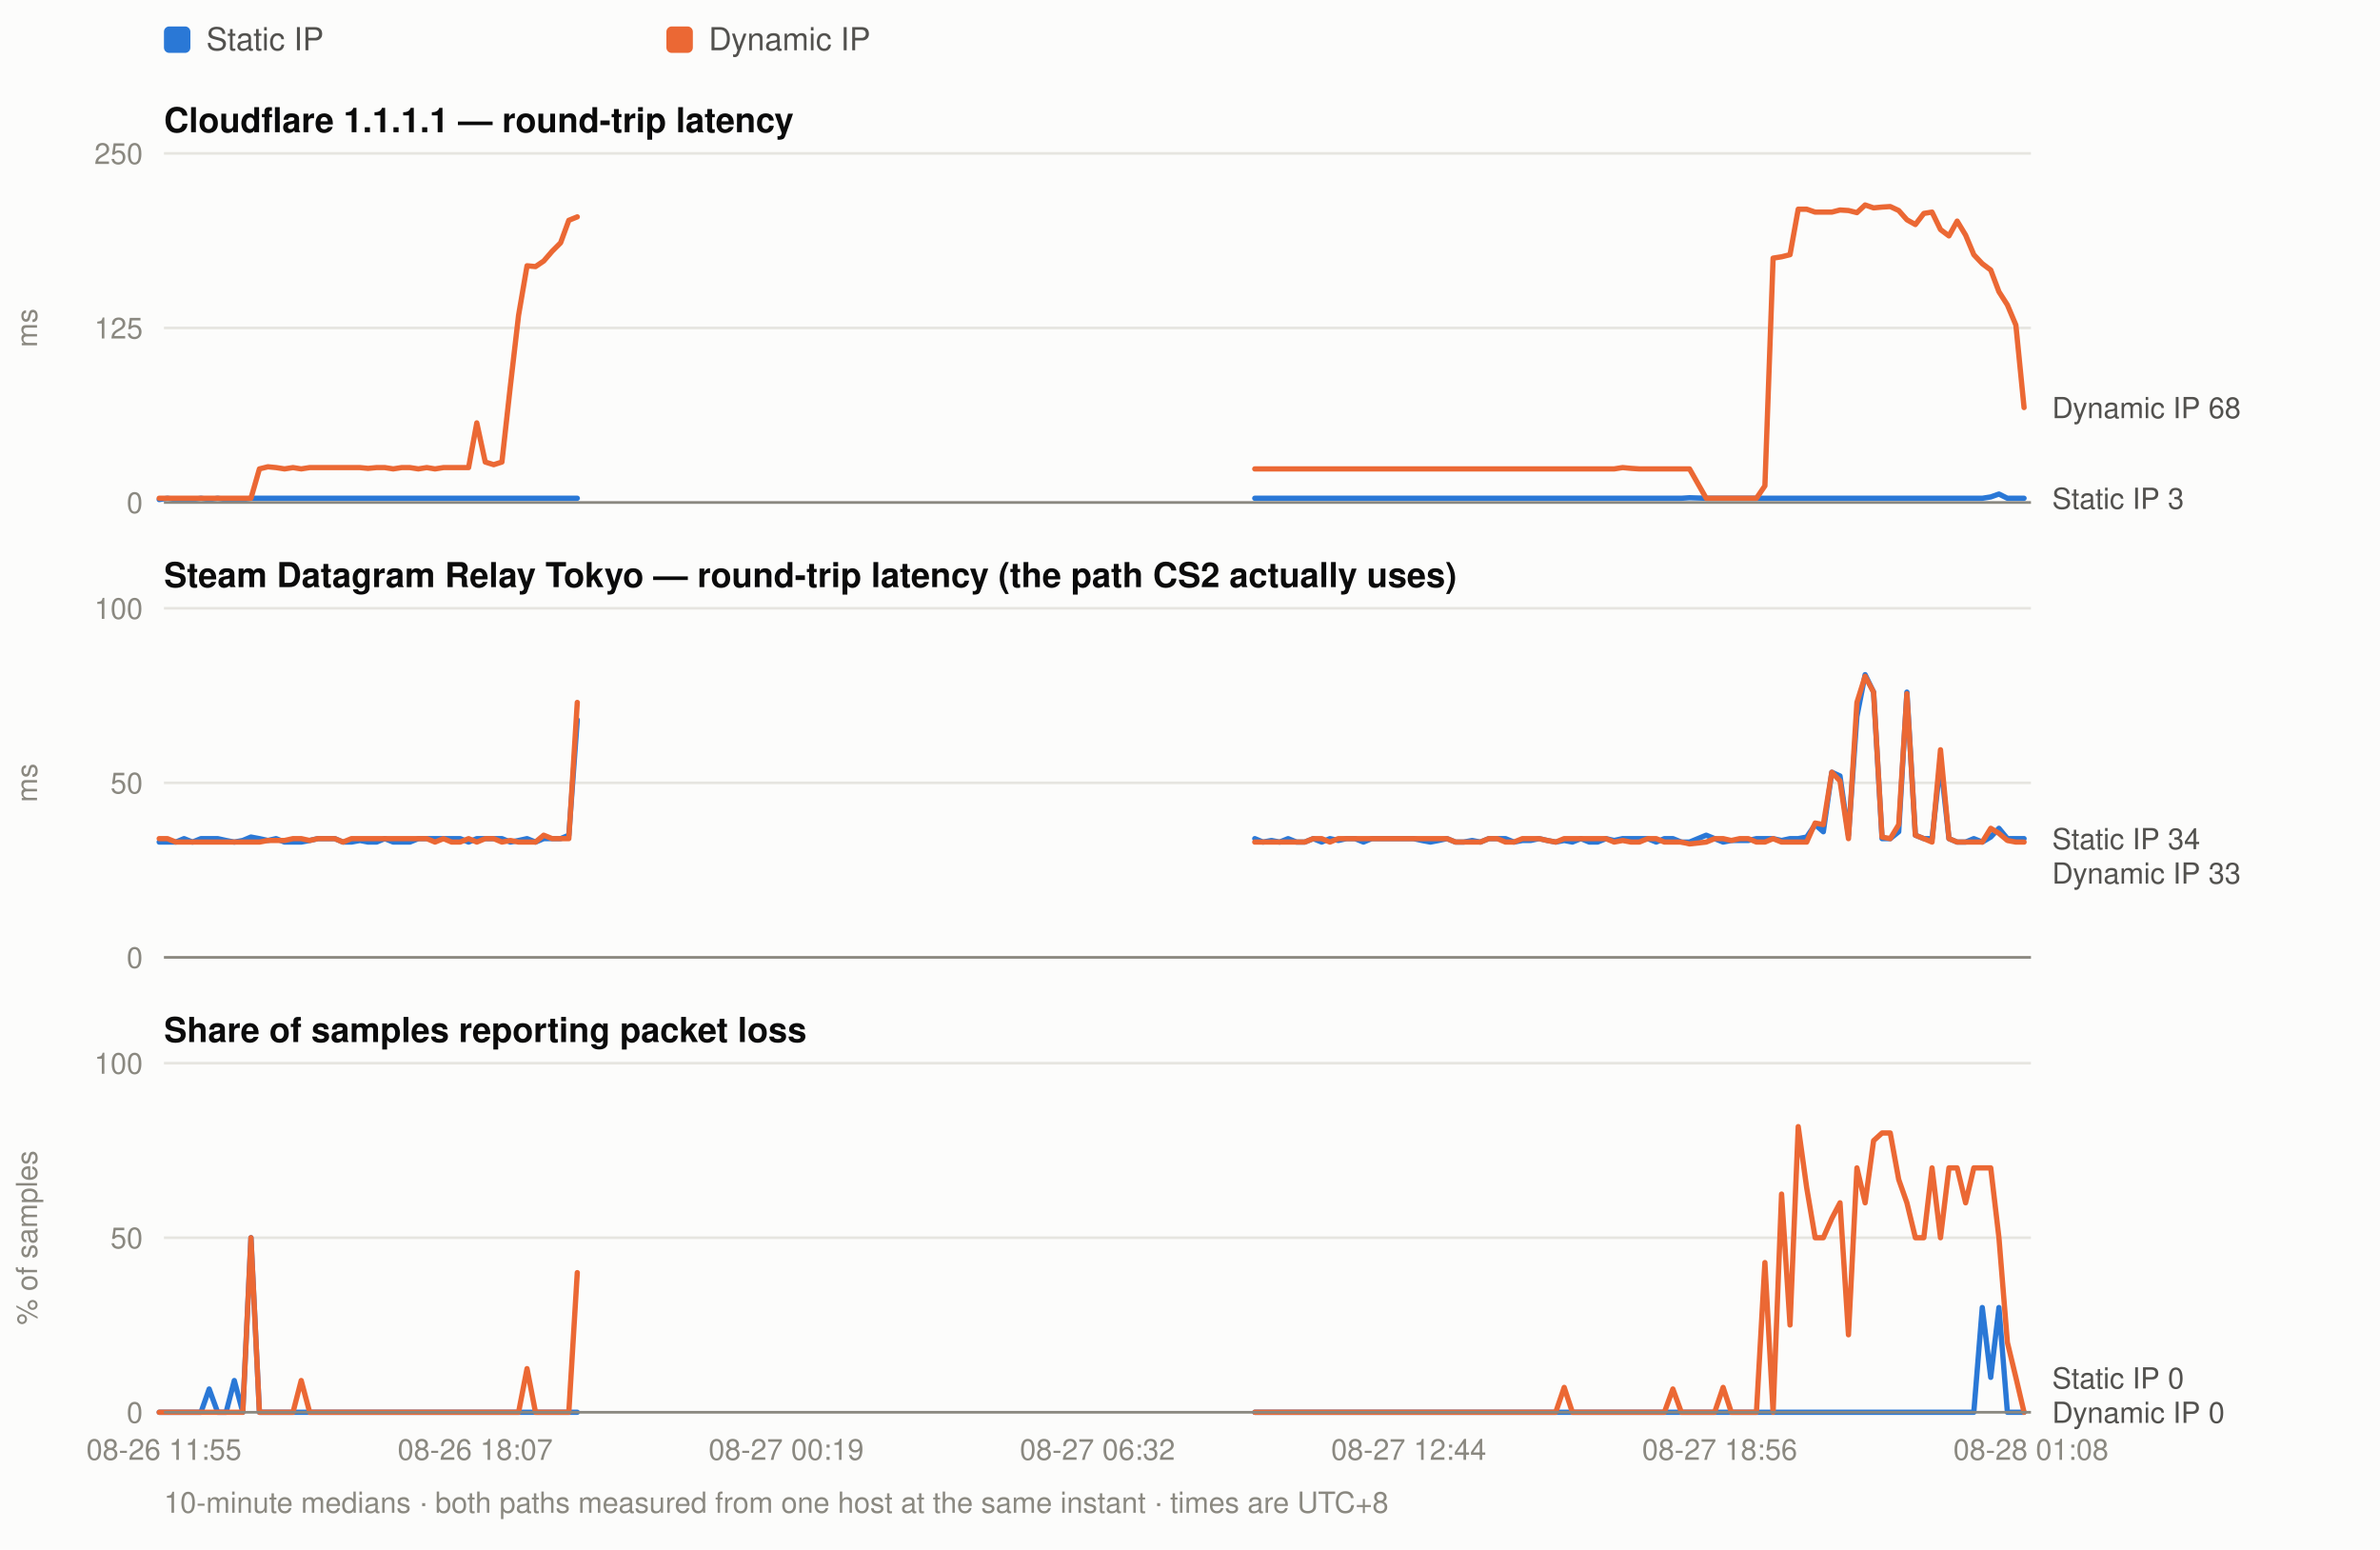
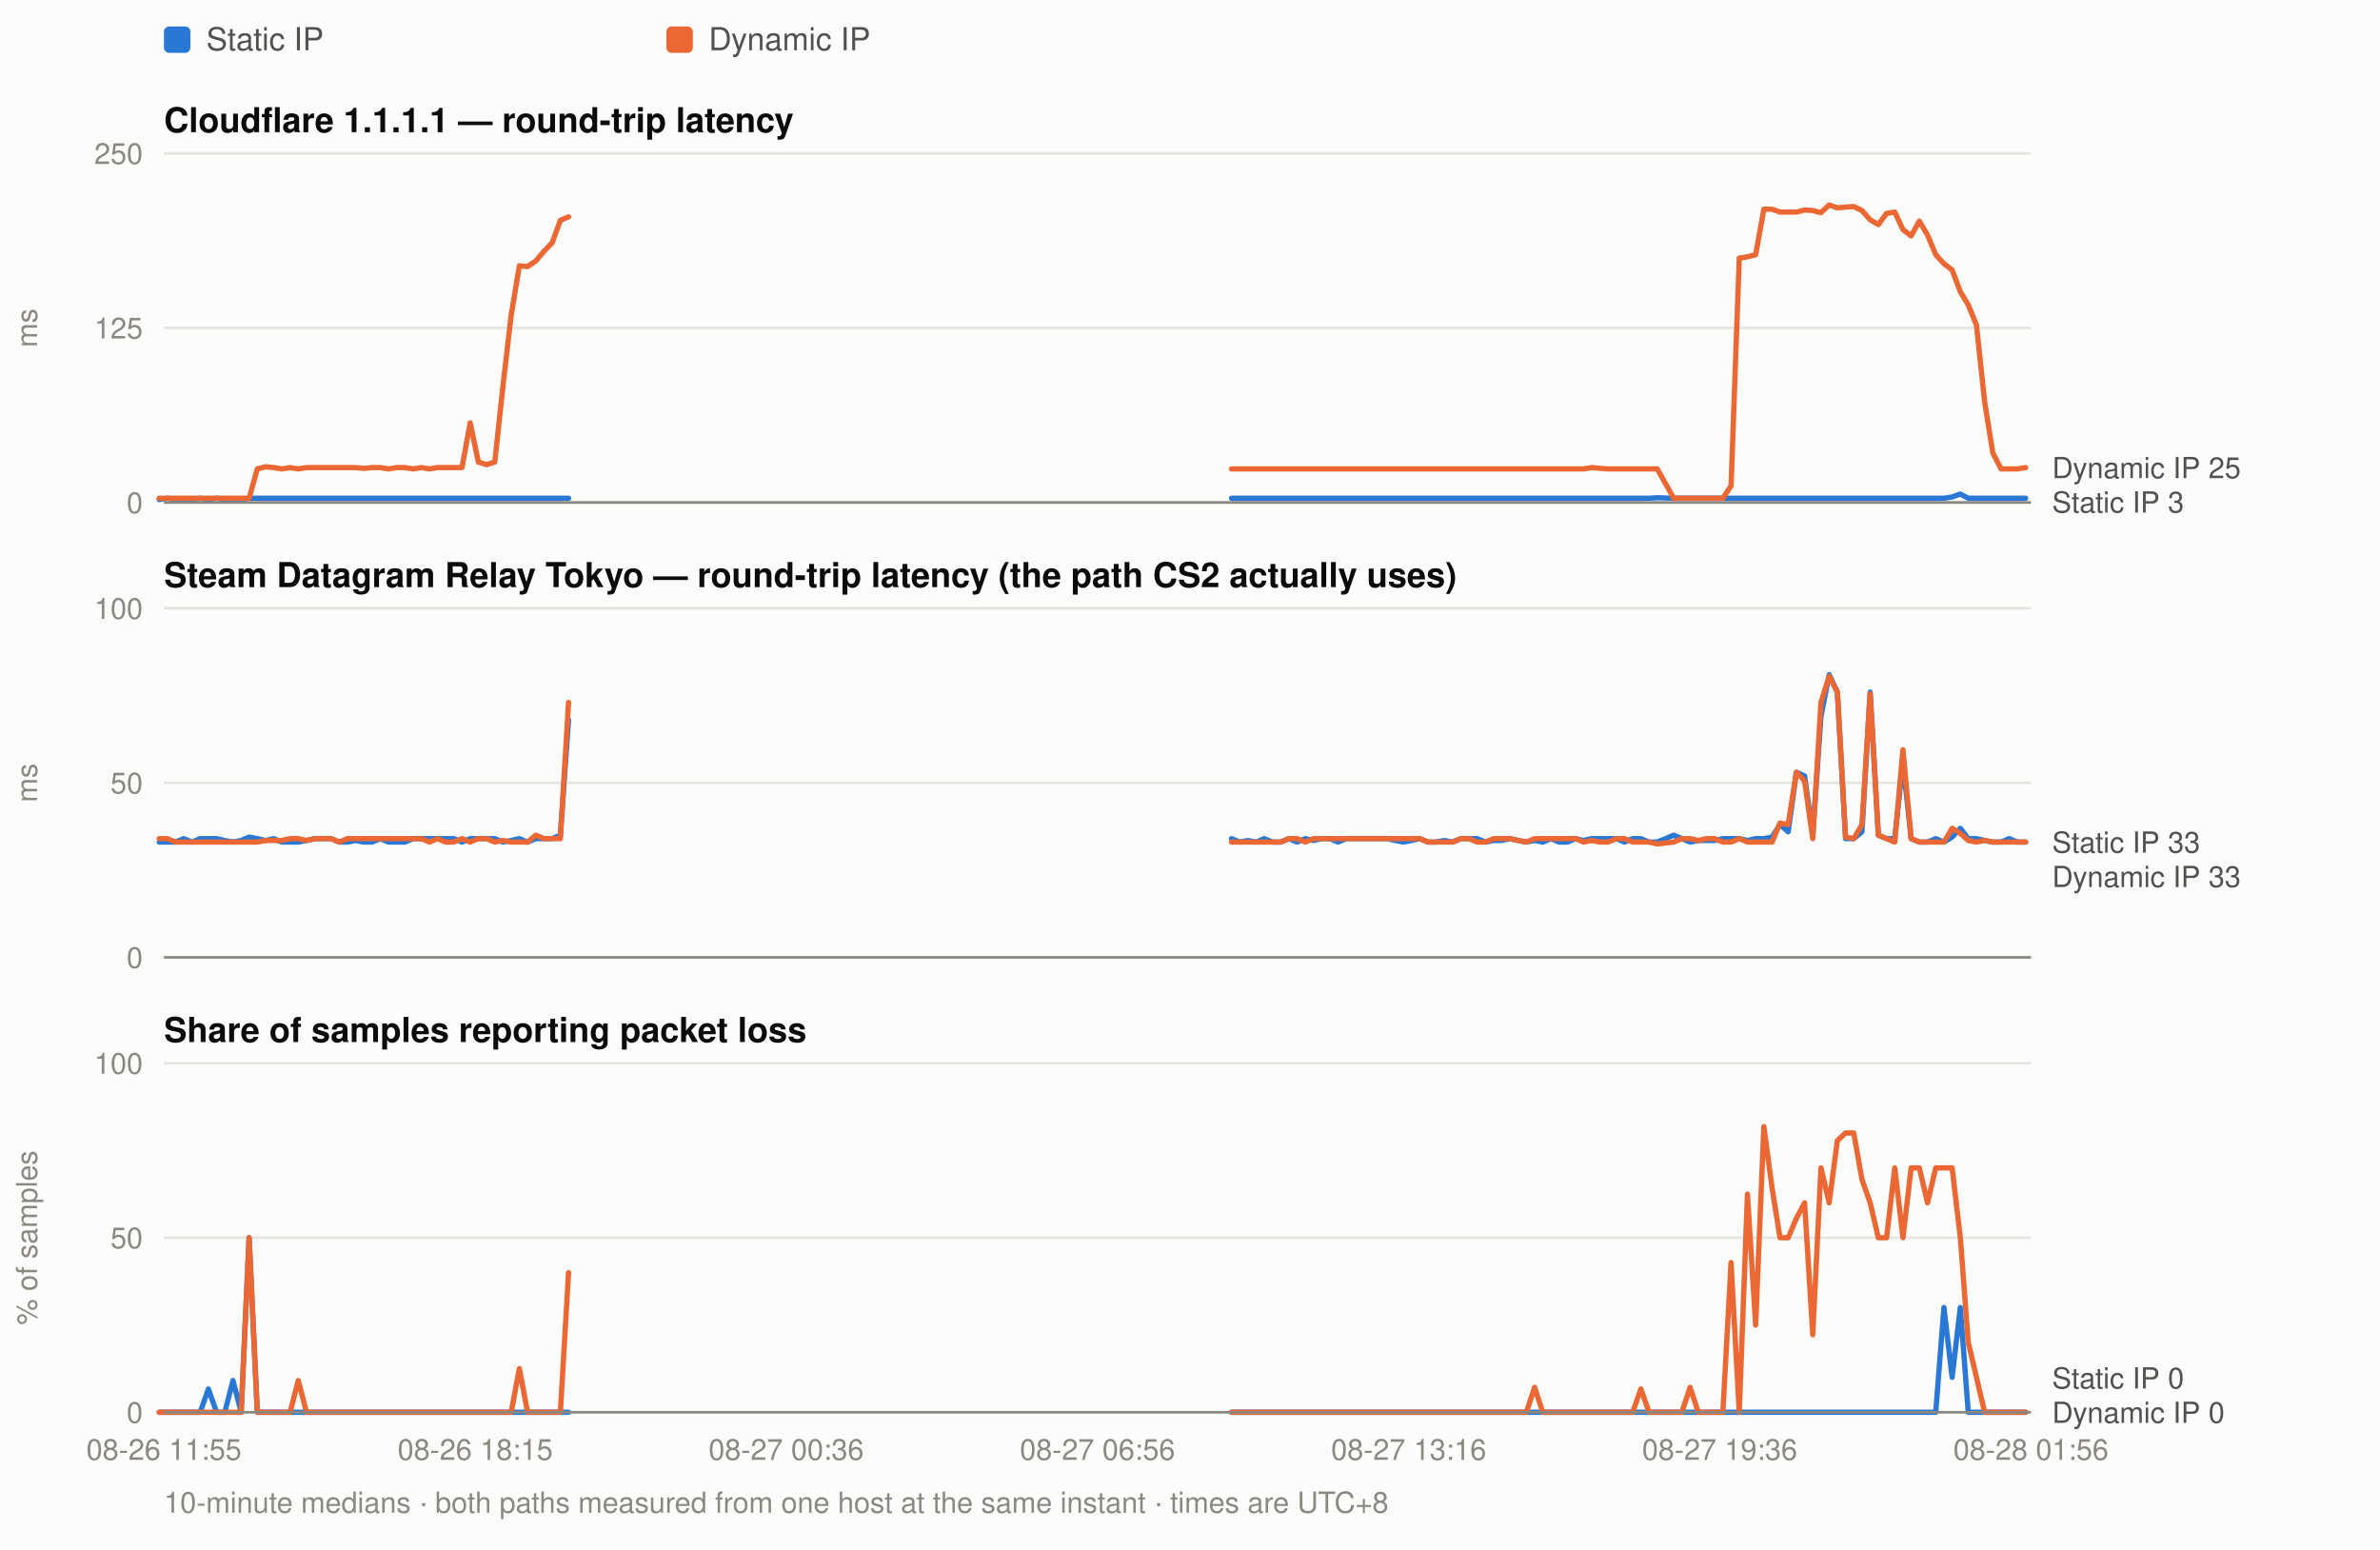
<svg xmlns="http://www.w3.org/2000/svg" width="900" height="586" viewBox="0 0 900 586" font-family="ui-sans-serif,-apple-system,Segoe UI,Helvetica,Arial,sans-serif">
  <rect width="900" height="586" fill="#fcfcfb" />
  <rect x="62" y="10" width="10" height="10" rx="2" fill="#2a78d6" />
  <text x="78" y="19" font-size="12" fill="#52514e">Static IP</text>
  <rect x="252" y="10" width="10" height="10" rx="2" fill="#eb6834" />
  <text x="268" y="19" font-size="12" fill="#52514e">Dynamic IP</text>
  <text x="62" y="50" font-size="13" font-weight="600" fill="#0b0b0b">Cloudflare 1.1.1.1 — round-trip latency</text>
  <line x1="62" y1="190.0" x2="768" y2="190.0" stroke="#e6e5e0" stroke-width="1" />
  <text x="54" y="194.0" font-size="11" text-anchor="end" fill="#8a8880">0</text>
  <line x1="62" y1="124.0" x2="768" y2="124.0" stroke="#e6e5e0" stroke-width="1" />
  <text x="54" y="128.0" font-size="11" text-anchor="end" fill="#8a8880">125</text>
  <line x1="62" y1="58.0" x2="768" y2="58.0" stroke="#e6e5e0" stroke-width="1" />
  <text x="54" y="62.0" font-size="11" text-anchor="end" fill="#8a8880">250</text>
  <text x="14" y="124.0" font-size="11" fill="#8a8880" transform="rotate(-90 14 124.0)" text-anchor="middle">ms</text>
-   <path d="M60.2 188.9 L63.3 188.4 L66.5 188.9 L69.6 188.9 L72.8 188.9 L76.0 188.4 L79.1 188.9 L82.3 188.4 L85.5 188.9 L88.6 188.9 L91.8 188.9 L94.9 188.4 L98.1 188.4 L101.3 188.4 L104.4 188.4 L107.6 188.4 L110.8 188.4 L113.9 188.4 L117.1 188.4 L120.2 188.4 L123.4 188.4 L126.6 188.4 L129.7 188.4 L132.9 188.4 L136.1 188.4 L139.2 188.4 L142.4 188.4 L145.5 188.4 L148.7 188.4 L151.9 188.4 L155.0 188.4 L158.2 188.4 L161.4 188.4 L164.5 188.4 L167.7 188.4 L170.8 188.4 L174.0 188.4 L177.2 188.4 L180.3 188.4 L183.5 188.4 L186.7 188.4 L189.8 188.4 L193.0 188.4 L196.1 188.4 L199.3 188.4 L202.5 188.4 L205.6 188.4 L208.8 188.4 L212.0 188.4 L215.1 188.4 L218.3 188.4" fill="none" stroke="#2a78d6" stroke-width="2" stroke-linejoin="round" stroke-linecap="round" />
-   <path d="M474.5 188.4 L477.6 188.4 L480.8 188.4 L483.9 188.4 L487.1 188.4 L490.3 188.4 L493.4 188.4 L496.6 188.4 L499.8 188.4 L502.9 188.4 L506.1 188.4 L509.2 188.4 L512.4 188.4 L515.6 188.4 L518.7 188.4 L521.9 188.4 L525.1 188.4 L528.2 188.4 L531.4 188.4 L534.5 188.4 L537.7 188.4 L540.9 188.4 L544.0 188.4 L547.2 188.4 L550.4 188.4 L553.5 188.4 L556.7 188.4 L559.8 188.4 L563.0 188.4 L566.2 188.4 L569.3 188.4 L572.5 188.4 L575.7 188.4 L578.8 188.4 L582.0 188.4 L585.1 188.4 L588.3 188.4 L591.5 188.4 L594.6 188.4 L597.8 188.4 L601.0 188.4 L604.1 188.4 L607.3 188.4 L610.4 188.4 L613.6 188.4 L616.8 188.4 L619.9 188.4 L623.1 188.4 L626.3 188.4 L629.4 188.4 L632.6 188.4 L635.8 188.4 L638.9 188.2 L645.2 188.4 L648.4 188.4 L651.6 188.4 L654.7 188.4 L657.9 188.4 L661.1 188.4 L664.2 188.4 L667.4 188.4 L670.5 188.4 L673.7 188.4 L676.9 188.4 L680.0 188.4 L683.2 188.4 L686.4 188.4 L689.5 188.4 L692.7 188.4 L695.8 188.4 L699.0 188.4 L702.2 188.4 L705.3 188.4 L708.5 188.4 L711.7 188.4 L714.8 188.4 L718.0 188.4 L721.1 188.4 L724.3 188.4 L727.5 188.4 L730.6 188.4 L733.8 188.4 L737.0 188.4 L740.1 188.4 L743.3 188.4 L746.4 188.4 L749.6 188.4 L752.8 187.9 L755.9 186.8 L759.1 188.4 L762.3 188.4 L765.4 188.4" fill="none" stroke="#2a78d6" stroke-width="2" stroke-linejoin="round" stroke-linecap="round" />
-   <path d="M60.2 188.4 L63.3 188.4 L66.5 188.4 L69.6 188.4 L72.8 188.4 L76.0 188.4 L79.1 188.4 L82.3 188.4 L85.5 188.4 L88.6 188.4 L91.8 188.4 L94.9 188.4 L98.1 177.3 L101.3 176.5 L104.4 176.8 L107.6 177.3 L110.8 176.8 L113.9 177.3 L117.1 176.8 L120.2 176.8 L123.4 176.8 L126.6 176.8 L129.7 176.8 L132.9 176.8 L136.1 176.8 L139.2 177.1 L142.4 176.8 L145.5 176.8 L148.7 177.3 L151.9 176.8 L155.0 176.8 L158.2 177.3 L161.4 176.8 L164.5 177.3 L167.7 176.8 L170.8 176.8 L174.0 176.8 L177.2 176.8 L180.3 159.9 L183.5 174.7 L186.7 175.7 L189.8 174.7 L193.0 145.9 L196.1 119.2 L199.3 100.5 L202.5 100.8 L205.6 98.7 L208.8 95.0 L212.0 91.8 L215.1 83.3 L218.3 82.0" fill="none" stroke="#eb6834" stroke-width="2" stroke-linejoin="round" stroke-linecap="round" />
-   <path d="M474.5 177.3 L477.6 177.3 L480.8 177.3 L483.9 177.3 L487.1 177.3 L490.3 177.3 L493.4 177.3 L496.6 177.3 L499.8 177.3 L502.9 177.3 L506.1 177.3 L509.2 177.3 L512.4 177.3 L515.6 177.3 L518.7 177.3 L521.9 177.3 L525.1 177.3 L528.2 177.3 L531.4 177.3 L534.5 177.3 L537.7 177.3 L540.9 177.3 L544.0 177.3 L547.2 177.3 L550.4 177.3 L553.5 177.3 L556.7 177.3 L559.8 177.3 L563.0 177.3 L566.2 177.3 L569.3 177.3 L572.5 177.3 L575.7 177.3 L578.8 177.3 L582.0 177.3 L585.1 177.3 L588.3 177.3 L591.5 177.3 L594.6 177.3 L597.8 177.3 L601.0 177.3 L604.1 177.3 L607.3 177.3 L610.4 177.3 L613.6 176.8 L616.8 177.1 L619.9 177.3 L623.1 177.3 L626.3 177.3 L629.4 177.3 L632.6 177.3 L635.8 177.3 L638.9 177.3 L645.2 188.4 L648.4 188.4 L651.6 188.4 L654.7 188.4 L657.9 188.4 L661.1 188.4 L664.2 188.4 L667.4 183.7 L670.5 97.6 L673.7 97.1 L676.9 96.3 L680.0 79.1 L683.2 79.1 L686.4 80.2 L689.5 80.2 L692.7 80.2 L695.8 79.4 L699.0 79.6 L702.2 80.4 L705.3 77.5 L708.5 78.6 L711.7 78.3 L714.8 78.1 L718.0 79.6 L721.1 83.1 L724.3 84.9 L727.5 80.7 L730.6 80.2 L733.8 86.8 L737.0 89.2 L740.1 83.6 L743.3 88.9 L746.4 96.3 L749.6 99.7 L752.8 102.1 L755.9 110.3 L759.1 115.3 L762.3 122.9 L765.4 154.1" fill="none" stroke="#eb6834" stroke-width="2" stroke-linejoin="round" stroke-linecap="round" />
-   <text x="776" y="158.1" font-size="11" fill="#52514e">Dynamic IP 68</text>
-   <text x="776" y="192.4" font-size="11" fill="#52514e">Static IP 3</text>
+   <path d="M60.2 188.9 L63.3 188.4 L66.4 188.9 L69.5 188.9 L72.6 188.9 L75.7 188.4 L78.8 188.9 L81.9 188.4 L85.0 188.9 L88.1 188.9 L91.2 188.9 L94.2 188.4 L97.3 188.4 L100.4 188.4 L103.5 188.4 L106.6 188.4 L109.7 188.4 L112.8 188.4 L115.9 188.4 L119.0 188.4 L122.1 188.4 L125.2 188.4 L128.3 188.4 L131.4 188.4 L134.5 188.4 L137.6 188.4 L140.7 188.4 L143.8 188.4 L146.9 188.4 L150.0 188.4 L153.1 188.4 L156.2 188.4 L159.3 188.4 L162.4 188.4 L165.4 188.4 L168.5 188.4 L171.6 188.4 L174.7 188.4 L177.8 188.4 L180.9 188.4 L184.0 188.4 L187.1 188.4 L190.2 188.4 L193.3 188.4 L196.4 188.4 L199.5 188.4 L202.6 188.4 L205.7 188.4 L208.8 188.4 L211.9 188.4 L215.0 188.4" fill="none" stroke="#2a78d6" stroke-width="2" stroke-linejoin="round" stroke-linecap="round" />
+   <path d="M465.7 188.4 L468.8 188.4 L471.9 188.4 L475.0 188.4 L478.1 188.4 L481.2 188.4 L484.3 188.4 L487.4 188.4 L490.5 188.4 L493.6 188.4 L496.7 188.4 L499.8 188.4 L502.9 188.4 L506.0 188.4 L509.1 188.4 L512.2 188.4 L515.3 188.4 L518.4 188.4 L521.5 188.4 L524.6 188.4 L527.6 188.4 L530.7 188.4 L533.8 188.4 L536.9 188.4 L540.0 188.4 L543.1 188.4 L546.2 188.4 L549.3 188.4 L552.4 188.4 L555.5 188.4 L558.6 188.4 L561.7 188.4 L564.8 188.4 L567.9 188.4 L571.0 188.4 L574.1 188.4 L577.2 188.4 L580.3 188.4 L583.4 188.4 L586.5 188.4 L589.6 188.4 L592.7 188.4 L595.8 188.4 L598.8 188.4 L601.9 188.4 L605.0 188.4 L608.1 188.4 L611.2 188.4 L614.3 188.4 L617.4 188.4 L620.5 188.4 L623.6 188.4 L626.7 188.2 L632.9 188.4 L636.0 188.4 L639.1 188.4 L642.2 188.4 L645.3 188.4 L648.4 188.4 L651.5 188.4 L654.6 188.4 L657.7 188.4 L660.8 188.4 L663.9 188.4 L667.0 188.4 L670.1 188.4 L673.1 188.4 L676.2 188.4 L679.3 188.4 L682.4 188.4 L685.5 188.4 L688.6 188.4 L691.7 188.4 L694.8 188.4 L697.9 188.4 L701.0 188.4 L704.1 188.4 L707.2 188.4 L710.3 188.4 L713.4 188.4 L716.5 188.4 L719.6 188.4 L722.7 188.4 L725.8 188.4 L728.9 188.4 L732.0 188.4 L735.1 188.4 L738.2 187.9 L741.3 186.8 L744.3 188.4 L747.4 188.4 L750.5 188.4 L753.6 188.4 L756.7 188.4 L759.8 188.4 L762.9 188.4 L766.0 188.4" fill="none" stroke="#2a78d6" stroke-width="2" stroke-linejoin="round" stroke-linecap="round" />
+   <path d="M60.2 188.4 L63.3 188.4 L66.4 188.4 L69.5 188.4 L72.6 188.4 L75.7 188.4 L78.8 188.4 L81.9 188.4 L85.0 188.4 L88.1 188.4 L91.2 188.4 L94.2 188.4 L97.3 177.3 L100.4 176.5 L103.5 176.8 L106.6 177.3 L109.7 176.8 L112.8 177.3 L115.9 176.8 L119.0 176.8 L122.1 176.8 L125.2 176.8 L128.3 176.8 L131.4 176.8 L134.5 176.8 L137.6 177.1 L140.7 176.8 L143.8 176.8 L146.9 177.3 L150.0 176.8 L153.1 176.8 L156.2 177.3 L159.3 176.8 L162.4 177.3 L165.4 176.8 L168.5 176.8 L171.6 176.8 L174.7 176.8 L177.8 159.9 L180.9 174.7 L184.0 175.7 L187.1 174.7 L190.2 145.9 L193.3 119.2 L196.4 100.5 L199.5 100.8 L202.6 98.7 L205.7 95.0 L208.8 91.8 L211.9 83.3 L215.0 82.0" fill="none" stroke="#eb6834" stroke-width="2" stroke-linejoin="round" stroke-linecap="round" />
+   <path d="M465.7 177.3 L468.8 177.3 L471.9 177.3 L475.0 177.3 L478.1 177.3 L481.2 177.3 L484.3 177.3 L487.4 177.3 L490.5 177.3 L493.6 177.3 L496.7 177.3 L499.8 177.3 L502.9 177.3 L506.0 177.3 L509.1 177.3 L512.2 177.3 L515.3 177.3 L518.4 177.3 L521.5 177.3 L524.6 177.3 L527.6 177.3 L530.7 177.3 L533.8 177.3 L536.9 177.3 L540.0 177.3 L543.1 177.3 L546.2 177.3 L549.3 177.3 L552.4 177.3 L555.5 177.3 L558.6 177.3 L561.7 177.3 L564.8 177.3 L567.9 177.3 L571.0 177.3 L574.1 177.3 L577.2 177.3 L580.3 177.3 L583.4 177.3 L586.5 177.3 L589.6 177.3 L592.7 177.3 L595.8 177.3 L598.8 177.3 L601.9 176.8 L605.0 177.1 L608.1 177.3 L611.2 177.3 L614.3 177.3 L617.4 177.3 L620.5 177.3 L623.6 177.3 L626.7 177.3 L632.9 188.4 L636.0 188.4 L639.1 188.4 L642.2 188.4 L645.3 188.4 L648.4 188.4 L651.5 188.4 L654.6 183.7 L657.7 97.6 L660.8 97.1 L663.9 96.3 L667.0 79.1 L670.1 79.1 L673.1 80.2 L676.2 80.2 L679.3 80.2 L682.4 79.4 L685.5 79.6 L688.6 80.4 L691.7 77.5 L694.8 78.6 L697.9 78.3 L701.0 78.1 L704.1 79.6 L707.2 83.1 L710.3 84.9 L713.4 80.7 L716.5 80.2 L719.6 86.8 L722.7 89.2 L725.8 83.6 L728.9 88.9 L732.0 96.3 L735.1 99.7 L738.2 102.1 L741.3 110.3 L744.3 115.3 L747.4 122.9 L750.5 152.0 L753.6 171.3 L756.7 177.3 L759.8 177.3 L762.9 177.3 L766.0 176.8" fill="none" stroke="#eb6834" stroke-width="2" stroke-linejoin="round" stroke-linecap="round" />
+   <text x="776" y="180.8" font-size="11" fill="#52514e">Dynamic IP 25</text>
+   <text x="776" y="193.8" font-size="11" fill="#52514e">Static IP 3</text>
  <line x1="62" y1="190" x2="768" y2="190" stroke="#8a8880" stroke-width="1" />
  <text x="62" y="222" font-size="13" font-weight="600" fill="#0b0b0b">Steam Datagram Relay Tokyo — round-trip latency (the path CS2 actually uses)</text>
  <line x1="62" y1="362.0" x2="768" y2="362.0" stroke="#e6e5e0" stroke-width="1" />
  <text x="54" y="366.0" font-size="11" text-anchor="end" fill="#8a8880">0</text>
  <line x1="62" y1="296.0" x2="768" y2="296.0" stroke="#e6e5e0" stroke-width="1" />
  <text x="54" y="300.0" font-size="11" text-anchor="end" fill="#8a8880">50</text>
  <line x1="62" y1="230.0" x2="768" y2="230.0" stroke="#e6e5e0" stroke-width="1" />
  <text x="54" y="234.0" font-size="11" text-anchor="end" fill="#8a8880">100</text>
  <text x="14" y="296.0" font-size="11" fill="#8a8880" transform="rotate(-90 14 296.0)" text-anchor="middle">ms</text>
-   <path d="M60.2 318.4 L63.3 318.4 L66.5 318.4 L69.6 317.1 L72.8 318.4 L76.0 317.1 L79.1 317.1 L82.3 317.1 L85.5 317.8 L88.6 318.4 L91.8 317.8 L94.9 316.5 L98.1 317.1 L101.3 317.8 L104.4 317.1 L107.6 318.4 L110.8 318.4 L113.9 318.4 L117.1 317.8 L120.2 317.1 L123.4 317.1 L126.6 317.1 L129.7 318.4 L132.9 318.4 L136.1 317.8 L139.2 318.4 L142.4 318.4 L145.5 317.1 L148.7 318.4 L151.9 318.4 L155.0 318.4 L158.2 317.1 L161.4 317.1 L164.5 317.1 L167.7 317.1 L170.8 317.1 L174.0 317.1 L177.2 318.4 L180.3 317.1 L183.5 317.1 L186.7 317.1 L189.8 317.1 L193.0 318.4 L196.1 317.8 L199.3 317.1 L202.5 318.4 L205.6 317.1 L208.8 317.1 L212.0 317.1 L215.1 315.8 L218.3 272.2" fill="none" stroke="#2a78d6" stroke-width="2" stroke-linejoin="round" stroke-linecap="round" />
-   <path d="M474.5 317.1 L477.6 318.4 L480.8 317.8 L483.9 318.4 L487.1 317.1 L490.3 318.4 L493.4 318.4 L496.6 317.1 L499.8 318.4 L502.9 317.1 L506.1 317.8 L509.2 317.1 L512.4 317.1 L515.6 318.4 L518.7 317.1 L521.9 317.1 L525.1 317.1 L528.2 317.1 L531.4 317.1 L534.5 317.1 L537.7 317.8 L540.9 318.4 L544.0 317.8 L547.2 317.1 L550.4 318.4 L553.5 318.4 L556.7 317.8 L559.8 318.4 L563.0 317.1 L566.2 317.1 L569.3 317.1 L572.5 318.4 L575.7 317.8 L578.8 317.8 L582.0 317.1 L585.1 317.8 L588.3 318.4 L591.5 317.8 L594.6 318.4 L597.8 317.1 L601.0 318.4 L604.1 318.4 L607.3 317.1 L610.4 317.8 L613.6 317.1 L616.8 317.1 L619.9 317.1 L623.1 317.1 L626.3 318.4 L629.4 317.1 L632.6 317.1 L635.8 318.4 L638.9 318.4 L645.2 315.8 L648.4 317.1 L651.6 318.4 L654.7 317.8 L657.9 317.8 L661.1 317.8 L664.2 317.1 L667.4 317.1 L670.5 317.1 L673.7 317.8 L676.9 317.1 L680.0 317.1 L683.2 316.5 L686.4 311.8 L689.5 314.5 L692.7 292.0 L695.8 293.4 L699.0 315.8 L702.2 270.9 L705.3 255.1 L708.5 261.7 L711.7 317.1 L714.8 317.1 L718.0 314.5 L721.1 261.7 L724.3 315.8 L727.5 317.1 L730.6 317.1 L733.8 288.1 L737.0 317.1 L740.1 318.4 L743.3 318.4 L746.4 317.1 L749.6 318.4 L752.8 316.5 L755.9 313.2 L759.1 317.1 L762.3 317.1 L765.4 317.1" fill="none" stroke="#2a78d6" stroke-width="2" stroke-linejoin="round" stroke-linecap="round" />
-   <path d="M60.2 317.1 L63.3 317.1 L66.5 318.4 L69.6 318.4 L72.8 318.4 L76.0 318.4 L79.1 318.4 L82.3 318.4 L85.5 318.4 L88.6 318.4 L91.8 318.4 L94.9 318.4 L98.1 318.4 L101.3 317.8 L104.4 317.8 L107.6 317.8 L110.8 317.1 L113.9 317.1 L117.1 317.8 L120.2 317.1 L123.4 317.1 L126.6 317.1 L129.7 318.4 L132.9 317.1 L136.1 317.1 L139.2 317.1 L142.4 317.1 L145.5 317.1 L148.7 317.1 L151.9 317.1 L155.0 317.1 L158.2 317.1 L161.4 317.1 L164.5 318.4 L167.7 317.1 L170.8 318.4 L174.0 318.4 L177.2 317.1 L180.3 318.4 L183.5 317.1 L186.7 317.1 L189.8 318.4 L193.0 317.8 L196.1 318.4 L199.3 318.4 L202.5 318.4 L205.6 315.8 L208.8 317.1 L212.0 317.1 L215.1 317.1 L218.3 265.6" fill="none" stroke="#eb6834" stroke-width="2" stroke-linejoin="round" stroke-linecap="round" />
-   <path d="M474.5 318.4 L477.6 318.4 L480.8 318.4 L483.9 318.4 L487.1 318.4 L490.3 318.4 L493.4 318.4 L496.6 317.1 L499.8 317.1 L502.9 318.4 L506.1 317.1 L509.2 317.1 L512.4 317.1 L515.6 317.1 L518.7 317.1 L521.9 317.1 L525.1 317.1 L528.2 317.1 L531.4 317.1 L534.5 317.1 L537.7 317.1 L540.9 317.1 L544.0 317.1 L547.2 317.1 L550.4 318.4 L553.5 318.4 L556.7 318.4 L559.8 318.4 L563.0 317.1 L566.2 317.1 L569.3 318.4 L572.5 318.4 L575.7 317.1 L578.8 317.1 L582.0 317.1 L585.1 317.8 L588.3 318.4 L591.5 317.1 L594.6 317.1 L597.8 317.1 L601.0 317.1 L604.1 317.1 L607.3 317.1 L610.4 318.4 L613.6 317.8 L616.8 318.4 L619.9 318.4 L623.1 317.1 L626.3 317.1 L629.4 318.4 L632.6 318.4 L635.8 318.4 L638.9 319.1 L645.2 318.4 L648.4 317.1 L651.6 317.1 L654.7 317.8 L657.9 317.1 L661.1 317.1 L664.2 318.4 L667.4 318.4 L670.5 317.1 L673.7 318.4 L676.9 318.4 L680.0 318.4 L683.2 318.4 L686.4 311.2 L689.5 311.8 L692.7 292.0 L695.8 295.3 L699.0 317.1 L702.2 265.6 L705.3 255.7 L708.5 261.7 L711.7 316.5 L714.8 317.1 L718.0 311.8 L721.1 262.3 L724.3 315.8 L727.5 317.1 L730.6 318.4 L733.8 283.5 L737.0 317.1 L740.1 318.4 L743.3 318.4 L746.4 318.4 L749.6 318.4 L752.8 313.2 L755.9 315.1 L759.1 317.8 L762.3 318.4 L765.4 318.4" fill="none" stroke="#eb6834" stroke-width="2" stroke-linejoin="round" stroke-linecap="round" />
-   <text x="776" y="321.1" font-size="11" fill="#52514e">Static IP 34</text>
-   <text x="776" y="334.1" font-size="11" fill="#52514e">Dynamic IP 33</text>
+   <path d="M60.2 318.4 L63.3 318.4 L66.4 318.4 L69.5 317.1 L72.6 318.4 L75.7 317.1 L78.8 317.1 L81.9 317.1 L85.0 317.8 L88.1 318.4 L91.2 317.8 L94.2 316.5 L97.3 317.1 L100.4 317.8 L103.5 317.1 L106.6 318.4 L109.7 318.4 L112.8 318.4 L115.9 317.8 L119.0 317.1 L122.1 317.1 L125.2 317.1 L128.3 318.4 L131.4 318.4 L134.5 317.8 L137.6 318.4 L140.7 318.4 L143.8 317.1 L146.9 318.4 L150.0 318.4 L153.1 318.4 L156.2 317.1 L159.3 317.1 L162.4 317.1 L165.4 317.1 L168.5 317.1 L171.6 317.1 L174.7 318.4 L177.8 317.1 L180.9 317.1 L184.0 317.1 L187.1 317.1 L190.2 318.4 L193.3 317.8 L196.4 317.1 L199.5 318.4 L202.6 317.1 L205.7 317.1 L208.8 317.1 L211.9 315.8 L215.0 272.2" fill="none" stroke="#2a78d6" stroke-width="2" stroke-linejoin="round" stroke-linecap="round" />
+   <path d="M465.7 317.1 L468.8 318.4 L471.9 317.8 L475.0 318.4 L478.1 317.1 L481.2 318.4 L484.3 318.4 L487.4 317.1 L490.5 318.4 L493.6 317.1 L496.7 317.8 L499.8 317.1 L502.9 317.1 L506.0 318.4 L509.1 317.1 L512.2 317.1 L515.3 317.1 L518.4 317.1 L521.5 317.1 L524.6 317.1 L527.6 317.8 L530.7 318.4 L533.8 317.8 L536.9 317.1 L540.0 318.4 L543.1 318.4 L546.2 317.8 L549.3 318.4 L552.4 317.1 L555.5 317.1 L558.6 317.1 L561.7 318.4 L564.8 317.8 L567.9 317.8 L571.0 317.1 L574.1 317.8 L577.2 318.4 L580.3 317.8 L583.4 318.4 L586.5 317.1 L589.6 318.4 L592.7 318.4 L595.8 317.1 L598.8 317.8 L601.9 317.1 L605.0 317.1 L608.1 317.1 L611.2 317.1 L614.3 318.4 L617.4 317.1 L620.5 317.1 L623.6 318.4 L626.7 318.4 L632.9 315.8 L636.0 317.1 L639.1 318.4 L642.2 317.8 L645.3 317.8 L648.4 317.8 L651.5 317.1 L654.6 317.1 L657.7 317.1 L660.8 317.8 L663.9 317.1 L667.0 317.1 L670.1 316.5 L673.1 311.8 L676.2 314.5 L679.3 292.0 L682.4 293.4 L685.5 315.8 L688.6 270.9 L691.7 255.1 L694.8 261.7 L697.9 317.1 L701.0 317.1 L704.1 314.5 L707.2 261.7 L710.3 315.8 L713.4 317.1 L716.5 317.1 L719.6 288.1 L722.7 317.1 L725.8 318.4 L728.9 318.4 L732.0 317.1 L735.1 318.4 L738.2 316.5 L741.3 313.2 L744.3 317.1 L747.4 317.1 L750.5 317.8 L753.6 318.4 L756.7 318.4 L759.8 317.1 L762.9 318.4 L766.0 318.4" fill="none" stroke="#2a78d6" stroke-width="2" stroke-linejoin="round" stroke-linecap="round" />
+   <path d="M60.2 317.1 L63.3 317.1 L66.4 318.4 L69.5 318.4 L72.6 318.4 L75.7 318.4 L78.8 318.4 L81.9 318.4 L85.0 318.4 L88.1 318.4 L91.2 318.4 L94.2 318.4 L97.3 318.4 L100.4 317.8 L103.5 317.8 L106.6 317.8 L109.7 317.1 L112.8 317.1 L115.9 317.8 L119.0 317.1 L122.1 317.1 L125.2 317.1 L128.3 318.4 L131.4 317.1 L134.5 317.1 L137.6 317.1 L140.7 317.1 L143.8 317.1 L146.9 317.1 L150.0 317.1 L153.1 317.1 L156.2 317.1 L159.3 317.1 L162.4 318.4 L165.4 317.1 L168.5 318.4 L171.6 318.4 L174.7 317.1 L177.8 318.4 L180.9 317.1 L184.0 317.1 L187.1 318.4 L190.2 317.8 L193.3 318.4 L196.4 318.4 L199.5 318.4 L202.6 315.8 L205.7 317.1 L208.8 317.1 L211.9 317.1 L215.0 265.6" fill="none" stroke="#eb6834" stroke-width="2" stroke-linejoin="round" stroke-linecap="round" />
+   <path d="M465.7 318.4 L468.8 318.4 L471.9 318.4 L475.0 318.4 L478.1 318.4 L481.2 318.4 L484.3 318.4 L487.4 317.1 L490.5 317.1 L493.6 318.4 L496.7 317.1 L499.8 317.1 L502.9 317.1 L506.0 317.1 L509.1 317.1 L512.2 317.1 L515.3 317.1 L518.4 317.1 L521.5 317.1 L524.6 317.1 L527.6 317.1 L530.7 317.1 L533.8 317.1 L536.9 317.1 L540.0 318.4 L543.1 318.4 L546.2 318.4 L549.3 318.4 L552.4 317.1 L555.5 317.1 L558.6 318.4 L561.7 318.4 L564.8 317.1 L567.9 317.1 L571.0 317.1 L574.1 317.8 L577.2 318.4 L580.3 317.1 L583.4 317.1 L586.5 317.1 L589.6 317.1 L592.7 317.1 L595.8 317.1 L598.8 318.4 L601.9 317.8 L605.0 318.4 L608.1 318.4 L611.2 317.1 L614.3 317.1 L617.4 318.4 L620.5 318.4 L623.6 318.4 L626.7 319.1 L632.9 318.4 L636.0 317.1 L639.1 317.1 L642.2 317.8 L645.3 317.1 L648.4 317.1 L651.5 318.4 L654.6 318.4 L657.7 317.1 L660.8 318.4 L663.9 318.4 L667.0 318.4 L670.1 318.4 L673.1 311.2 L676.2 311.8 L679.3 292.0 L682.4 295.3 L685.5 317.1 L688.6 265.6 L691.7 255.7 L694.8 261.7 L697.9 316.5 L701.0 317.1 L704.1 311.8 L707.2 262.3 L710.3 315.8 L713.4 317.1 L716.5 318.4 L719.6 283.5 L722.7 317.1 L725.8 318.4 L728.9 318.4 L732.0 318.4 L735.1 318.4 L738.2 313.2 L741.3 315.1 L744.3 317.8 L747.4 318.4 L750.5 317.8 L753.6 318.4 L756.7 318.4 L759.8 318.4 L762.9 318.4 L766.0 318.4" fill="none" stroke="#eb6834" stroke-width="2" stroke-linejoin="round" stroke-linecap="round" />
+   <text x="776" y="322.4" font-size="11" fill="#52514e">Static IP 33</text>
+   <text x="776" y="335.4" font-size="11" fill="#52514e">Dynamic IP 33</text>
  <line x1="62" y1="362" x2="768" y2="362" stroke="#8a8880" stroke-width="1" />
  <text x="62" y="394" font-size="13" font-weight="600" fill="#0b0b0b">Share of samples reporting packet loss</text>
  <line x1="62" y1="534.0" x2="768" y2="534.0" stroke="#e6e5e0" stroke-width="1" />
  <text x="54" y="538.0" font-size="11" text-anchor="end" fill="#8a8880">0</text>
  <line x1="62" y1="468.0" x2="768" y2="468.0" stroke="#e6e5e0" stroke-width="1" />
  <text x="54" y="472.0" font-size="11" text-anchor="end" fill="#8a8880">50</text>
  <line x1="62" y1="402.0" x2="768" y2="402.0" stroke="#e6e5e0" stroke-width="1" />
  <text x="54" y="406.0" font-size="11" text-anchor="end" fill="#8a8880">100</text>
  <text x="14" y="468.0" font-size="11" fill="#8a8880" transform="rotate(-90 14 468.0)" text-anchor="middle">% of samples</text>
-   <path d="M60.2 534.0 L63.3 534.0 L66.5 534.0 L69.6 534.0 L72.8 534.0 L76.0 534.0 L79.1 525.2 L82.3 534.0 L85.5 534.0 L88.6 522.0 L91.8 534.0 L94.9 468.0 L98.1 534.0 L101.3 534.0 L104.4 534.0 L107.6 534.0 L110.8 534.0 L113.9 534.0 L117.1 534.0 L120.2 534.0 L123.4 534.0 L126.6 534.0 L129.7 534.0 L132.9 534.0 L136.1 534.0 L139.2 534.0 L142.4 534.0 L145.5 534.0 L148.7 534.0 L151.9 534.0 L155.0 534.0 L158.2 534.0 L161.4 534.0 L164.5 534.0 L167.7 534.0 L170.8 534.0 L174.0 534.0 L177.2 534.0 L180.3 534.0 L183.5 534.0 L186.7 534.0 L189.8 534.0 L193.0 534.0 L196.1 534.0 L199.3 534.0 L202.5 534.0 L205.6 534.0 L208.8 534.0 L212.0 534.0 L215.1 534.0 L218.3 534.0" fill="none" stroke="#2a78d6" stroke-width="2" stroke-linejoin="round" stroke-linecap="round" />
-   <path d="M474.5 534.0 L477.6 534.0 L480.8 534.0 L483.9 534.0 L487.1 534.0 L490.3 534.0 L493.4 534.0 L496.6 534.0 L499.8 534.0 L502.9 534.0 L506.1 534.0 L509.2 534.0 L512.4 534.0 L515.6 534.0 L518.7 534.0 L521.9 534.0 L525.1 534.0 L528.2 534.0 L531.4 534.0 L534.5 534.0 L537.7 534.0 L540.9 534.0 L544.0 534.0 L547.2 534.0 L550.4 534.0 L553.5 534.0 L556.7 534.0 L559.8 534.0 L563.0 534.0 L566.2 534.0 L569.3 534.0 L572.5 534.0 L575.7 534.0 L578.8 534.0 L582.0 534.0 L585.1 534.0 L588.3 534.0 L591.5 534.0 L594.6 534.0 L597.8 534.0 L601.0 534.0 L604.1 534.0 L607.3 534.0 L610.4 534.0 L613.6 534.0 L616.8 534.0 L619.9 534.0 L623.1 534.0 L626.3 534.0 L629.4 534.0 L632.6 534.0 L635.8 534.0 L638.9 534.0 L645.2 534.0 L648.4 534.0 L651.6 534.0 L654.7 534.0 L657.9 534.0 L661.1 534.0 L664.2 534.0 L667.4 534.0 L670.5 534.0 L673.7 534.0 L676.9 534.0 L680.0 534.0 L683.2 534.0 L686.4 534.0 L689.5 534.0 L692.7 534.0 L695.8 534.0 L699.0 534.0 L702.2 534.0 L705.3 534.0 L708.5 534.0 L711.7 534.0 L714.8 534.0 L718.0 534.0 L721.1 534.0 L724.3 534.0 L727.5 534.0 L730.6 534.0 L733.8 534.0 L737.0 534.0 L740.1 534.0 L743.3 534.0 L746.4 534.0 L749.6 494.4 L752.8 520.8 L755.9 494.4 L759.1 534.0 L762.3 534.0 L765.4 534.0" fill="none" stroke="#2a78d6" stroke-width="2" stroke-linejoin="round" stroke-linecap="round" />
-   <path d="M60.2 534.0 L63.3 534.0 L66.5 534.0 L69.6 534.0 L72.8 534.0 L76.0 534.0 L79.1 534.0 L82.3 534.0 L85.5 534.0 L88.6 534.0 L91.8 534.0 L94.9 468.0 L98.1 534.0 L101.3 534.0 L104.4 534.0 L107.6 534.0 L110.8 534.0 L113.9 522.0 L117.1 534.0 L120.2 534.0 L123.4 534.0 L126.6 534.0 L129.7 534.0 L132.9 534.0 L136.1 534.0 L139.2 534.0 L142.4 534.0 L145.5 534.0 L148.7 534.0 L151.9 534.0 L155.0 534.0 L158.2 534.0 L161.4 534.0 L164.5 534.0 L167.7 534.0 L170.8 534.0 L174.0 534.0 L177.2 534.0 L180.3 534.0 L183.5 534.0 L186.7 534.0 L189.8 534.0 L193.0 534.0 L196.1 534.0 L199.3 517.5 L202.5 534.0 L205.6 534.0 L208.8 534.0 L212.0 534.0 L215.1 534.0 L218.3 481.2" fill="none" stroke="#eb6834" stroke-width="2" stroke-linejoin="round" stroke-linecap="round" />
-   <path d="M474.5 534.0 L477.6 534.0 L480.8 534.0 L483.9 534.0 L487.1 534.0 L490.3 534.0 L493.4 534.0 L496.6 534.0 L499.8 534.0 L502.9 534.0 L506.1 534.0 L509.2 534.0 L512.4 534.0 L515.6 534.0 L518.7 534.0 L521.9 534.0 L525.1 534.0 L528.2 534.0 L531.4 534.0 L534.5 534.0 L537.7 534.0 L540.9 534.0 L544.0 534.0 L547.2 534.0 L550.4 534.0 L553.5 534.0 L556.7 534.0 L559.8 534.0 L563.0 534.0 L566.2 534.0 L569.3 534.0 L572.5 534.0 L575.7 534.0 L578.8 534.0 L582.0 534.0 L585.1 534.0 L588.3 534.0 L591.5 524.6 L594.6 534.0 L597.8 534.0 L601.0 534.0 L604.1 534.0 L607.3 534.0 L610.4 534.0 L613.6 534.0 L616.8 534.0 L619.9 534.0 L623.1 534.0 L626.3 534.0 L629.4 534.0 L632.6 525.2 L635.8 534.0 L638.9 534.0 L645.2 534.0 L648.4 534.0 L651.6 524.6 L654.7 534.0 L657.9 534.0 L661.1 534.0 L664.2 534.0 L667.4 477.4 L670.5 534.0 L673.7 451.5 L676.9 501.0 L680.0 426.0 L683.2 449.1 L686.4 468.0 L689.5 468.0 L692.7 460.7 L695.8 454.8 L699.0 504.7 L702.2 441.6 L705.3 454.8 L708.5 431.3 L711.7 428.4 L714.8 428.4 L718.0 446.0 L721.1 454.8 L724.3 468.0 L727.5 468.0 L730.6 441.6 L733.8 468.0 L737.0 441.6 L740.1 441.6 L743.3 454.8 L746.4 441.6 L749.6 441.6 L752.8 441.6 L755.9 468.0 L759.1 507.6 L762.3 520.8 L765.4 534.0" fill="none" stroke="#eb6834" stroke-width="2" stroke-linejoin="round" stroke-linecap="round" />
+   <path d="M60.2 534.0 L63.3 534.0 L66.4 534.0 L69.5 534.0 L72.6 534.0 L75.7 534.0 L78.8 525.2 L81.9 534.0 L85.0 534.0 L88.1 522.0 L91.2 534.0 L94.2 468.0 L97.3 534.0 L100.4 534.0 L103.5 534.0 L106.6 534.0 L109.7 534.0 L112.8 534.0 L115.9 534.0 L119.0 534.0 L122.1 534.0 L125.2 534.0 L128.3 534.0 L131.4 534.0 L134.5 534.0 L137.6 534.0 L140.7 534.0 L143.8 534.0 L146.9 534.0 L150.0 534.0 L153.1 534.0 L156.2 534.0 L159.3 534.0 L162.4 534.0 L165.4 534.0 L168.5 534.0 L171.6 534.0 L174.7 534.0 L177.8 534.0 L180.9 534.0 L184.0 534.0 L187.1 534.0 L190.2 534.0 L193.3 534.0 L196.4 534.0 L199.5 534.0 L202.6 534.0 L205.7 534.0 L208.8 534.0 L211.9 534.0 L215.0 534.0" fill="none" stroke="#2a78d6" stroke-width="2" stroke-linejoin="round" stroke-linecap="round" />
+   <path d="M465.7 534.0 L468.8 534.0 L471.9 534.0 L475.0 534.0 L478.1 534.0 L481.2 534.0 L484.3 534.0 L487.4 534.0 L490.5 534.0 L493.6 534.0 L496.7 534.0 L499.8 534.0 L502.9 534.0 L506.0 534.0 L509.1 534.0 L512.2 534.0 L515.3 534.0 L518.4 534.0 L521.5 534.0 L524.6 534.0 L527.6 534.0 L530.7 534.0 L533.8 534.0 L536.9 534.0 L540.0 534.0 L543.1 534.0 L546.2 534.0 L549.3 534.0 L552.4 534.0 L555.5 534.0 L558.6 534.0 L561.7 534.0 L564.8 534.0 L567.9 534.0 L571.0 534.0 L574.1 534.0 L577.2 534.0 L580.3 534.0 L583.4 534.0 L586.5 534.0 L589.6 534.0 L592.7 534.0 L595.8 534.0 L598.8 534.0 L601.9 534.0 L605.0 534.0 L608.1 534.0 L611.2 534.0 L614.3 534.0 L617.4 534.0 L620.5 534.0 L623.6 534.0 L626.7 534.0 L632.9 534.0 L636.0 534.0 L639.1 534.0 L642.2 534.0 L645.3 534.0 L648.4 534.0 L651.5 534.0 L654.6 534.0 L657.7 534.0 L660.8 534.0 L663.9 534.0 L667.0 534.0 L670.1 534.0 L673.1 534.0 L676.2 534.0 L679.3 534.0 L682.4 534.0 L685.5 534.0 L688.6 534.0 L691.7 534.0 L694.8 534.0 L697.9 534.0 L701.0 534.0 L704.1 534.0 L707.2 534.0 L710.3 534.0 L713.4 534.0 L716.5 534.0 L719.6 534.0 L722.7 534.0 L725.8 534.0 L728.9 534.0 L732.0 534.0 L735.1 494.4 L738.2 520.8 L741.3 494.4 L744.3 534.0 L747.4 534.0 L750.5 534.0 L753.6 534.0 L756.7 534.0 L759.8 534.0 L762.9 534.0 L766.0 534.0" fill="none" stroke="#2a78d6" stroke-width="2" stroke-linejoin="round" stroke-linecap="round" />
+   <path d="M60.2 534.0 L63.3 534.0 L66.4 534.0 L69.5 534.0 L72.6 534.0 L75.7 534.0 L78.8 534.0 L81.9 534.0 L85.0 534.0 L88.1 534.0 L91.2 534.0 L94.2 468.0 L97.3 534.0 L100.4 534.0 L103.5 534.0 L106.6 534.0 L109.7 534.0 L112.8 522.0 L115.9 534.0 L119.0 534.0 L122.1 534.0 L125.2 534.0 L128.3 534.0 L131.4 534.0 L134.5 534.0 L137.6 534.0 L140.7 534.0 L143.8 534.0 L146.9 534.0 L150.0 534.0 L153.1 534.0 L156.2 534.0 L159.3 534.0 L162.4 534.0 L165.4 534.0 L168.5 534.0 L171.6 534.0 L174.7 534.0 L177.8 534.0 L180.9 534.0 L184.0 534.0 L187.1 534.0 L190.2 534.0 L193.3 534.0 L196.4 517.5 L199.5 534.0 L202.6 534.0 L205.7 534.0 L208.8 534.0 L211.9 534.0 L215.0 481.2" fill="none" stroke="#eb6834" stroke-width="2" stroke-linejoin="round" stroke-linecap="round" />
+   <path d="M465.7 534.0 L468.8 534.0 L471.9 534.0 L475.0 534.0 L478.1 534.0 L481.2 534.0 L484.3 534.0 L487.4 534.0 L490.5 534.0 L493.6 534.0 L496.7 534.0 L499.8 534.0 L502.9 534.0 L506.0 534.0 L509.1 534.0 L512.2 534.0 L515.3 534.0 L518.4 534.0 L521.5 534.0 L524.6 534.0 L527.6 534.0 L530.7 534.0 L533.8 534.0 L536.9 534.0 L540.0 534.0 L543.1 534.0 L546.2 534.0 L549.3 534.0 L552.4 534.0 L555.5 534.0 L558.6 534.0 L561.7 534.0 L564.8 534.0 L567.9 534.0 L571.0 534.0 L574.1 534.0 L577.2 534.0 L580.3 524.6 L583.4 534.0 L586.5 534.0 L589.6 534.0 L592.7 534.0 L595.8 534.0 L598.8 534.0 L601.9 534.0 L605.0 534.0 L608.1 534.0 L611.2 534.0 L614.3 534.0 L617.4 534.0 L620.5 525.2 L623.6 534.0 L626.7 534.0 L632.9 534.0 L636.0 534.0 L639.1 524.6 L642.2 534.0 L645.3 534.0 L648.4 534.0 L651.5 534.0 L654.6 477.4 L657.7 534.0 L660.8 451.5 L663.9 501.0 L667.0 426.0 L670.1 449.1 L673.1 468.0 L676.2 468.0 L679.3 460.7 L682.4 454.8 L685.5 504.7 L688.6 441.6 L691.7 454.8 L694.8 431.3 L697.9 428.4 L701.0 428.4 L704.1 446.0 L707.2 454.8 L710.3 468.0 L713.4 468.0 L716.5 441.6 L719.6 468.0 L722.7 441.6 L725.8 441.6 L728.9 454.8 L732.0 441.6 L735.1 441.6 L738.2 441.6 L741.3 468.0 L744.3 507.6 L747.4 520.8 L750.5 534.0 L753.6 534.0 L756.7 534.0 L759.8 534.0 L762.9 534.0 L766.0 534.0" fill="none" stroke="#eb6834" stroke-width="2" stroke-linejoin="round" stroke-linecap="round" />
  <text x="776" y="525.0" font-size="11" fill="#52514e">Static IP 0</text>
  <text x="776" y="538.0" font-size="11" fill="#52514e">Dynamic IP 0</text>
  <line x1="62" y1="534" x2="768" y2="534" stroke="#8a8880" stroke-width="1" />
  <text x="62.0" y="552" font-size="11" text-anchor="middle" fill="#8a8880">08-26 11:55</text>
-   <text x="179.7" y="552" font-size="11" text-anchor="middle" fill="#8a8880">08-26 18:07</text>
-   <text x="297.3" y="552" font-size="11" text-anchor="middle" fill="#8a8880">08-27 00:19</text>
-   <text x="415.0" y="552" font-size="11" text-anchor="middle" fill="#8a8880">08-27 06:32</text>
-   <text x="532.7" y="552" font-size="11" text-anchor="middle" fill="#8a8880">08-27 12:44</text>
-   <text x="650.3" y="552" font-size="11" text-anchor="middle" fill="#8a8880">08-27 18:56</text>
-   <text x="768.0" y="552" font-size="11" text-anchor="middle" fill="#8a8880">08-28 01:08</text>
+   <text x="179.7" y="552" font-size="11" text-anchor="middle" fill="#8a8880">08-26 18:15</text>
+   <text x="297.3" y="552" font-size="11" text-anchor="middle" fill="#8a8880">08-27 00:36</text>
+   <text x="415.0" y="552" font-size="11" text-anchor="middle" fill="#8a8880">08-27 06:56</text>
+   <text x="532.7" y="552" font-size="11" text-anchor="middle" fill="#8a8880">08-27 13:16</text>
+   <text x="650.3" y="552" font-size="11" text-anchor="middle" fill="#8a8880">08-27 19:36</text>
+   <text x="768.0" y="552" font-size="11" text-anchor="middle" fill="#8a8880">08-28 01:56</text>
  <text x="62" y="572" font-size="11" fill="#8a8880">10-minute medians · both paths measured from one host at the same instant · times are UTC+8</text>
</svg>
